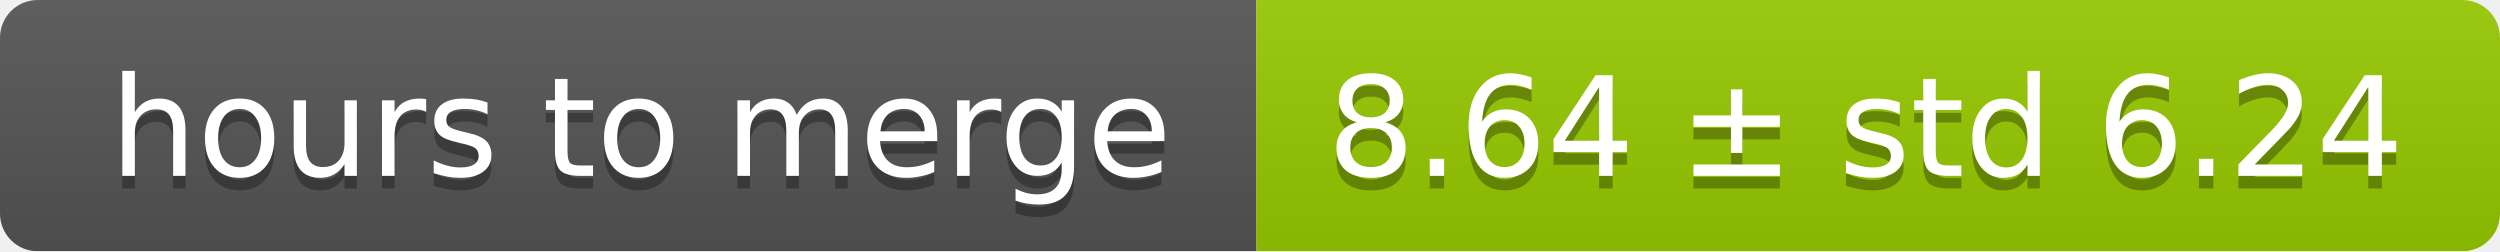
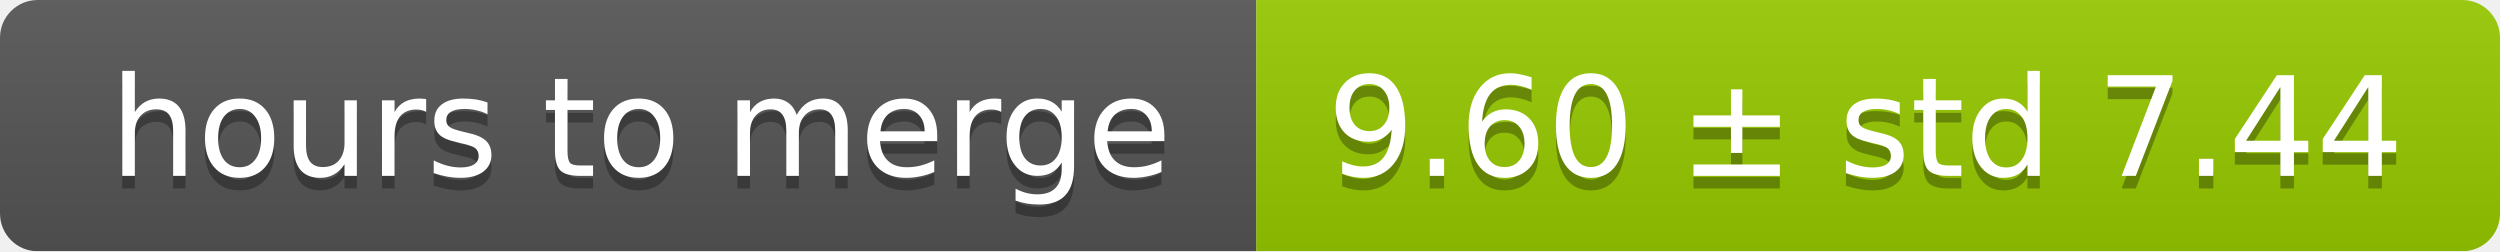
<svg xmlns="http://www.w3.org/2000/svg" width="199" height="20">
  <linearGradient id="smooth" x2="0" y2="100%">
    <stop offset="0" stop-color="#bbb" stop-opacity=".1" />
    <stop offset="1" stop-opacity=".1" />
  </linearGradient>
  <mask id="round">
    <rect width="199" height="20" rx="3" fill="#fff" />
  </mask>
  <g mask="url(#round)">
    <rect width="100" height="20" fill="#555" />
    <rect x="100" width="99" height="20" fill="#97ca00" />
    <rect width="199" height="20" fill="url(#smooth)" />
  </g>
  <g fill="#fff" text-anchor="middle" font-family="DejaVu Sans,Verdana,Geneva,sans-serif" font-size="11">
    <text x="51" y="15" fill="#010101" fill-opacity=".3">hours to merge</text>
    <text x="51" y="14">hours to merge</text>
-     <text x="148.5" y="15" fill="#010101" fill-opacity=".3">8.64 ± std 6.24</text>
-     <text x="148.5" y="14">8.64 ± std 6.24</text>
+     <text x="148.5" y="15" fill="#010101" fill-opacity=".3">9.60 ± std 7.44</text>
+     <text x="148.5" y="14">9.60 ± std 7.44</text>
  </g>
</svg>
